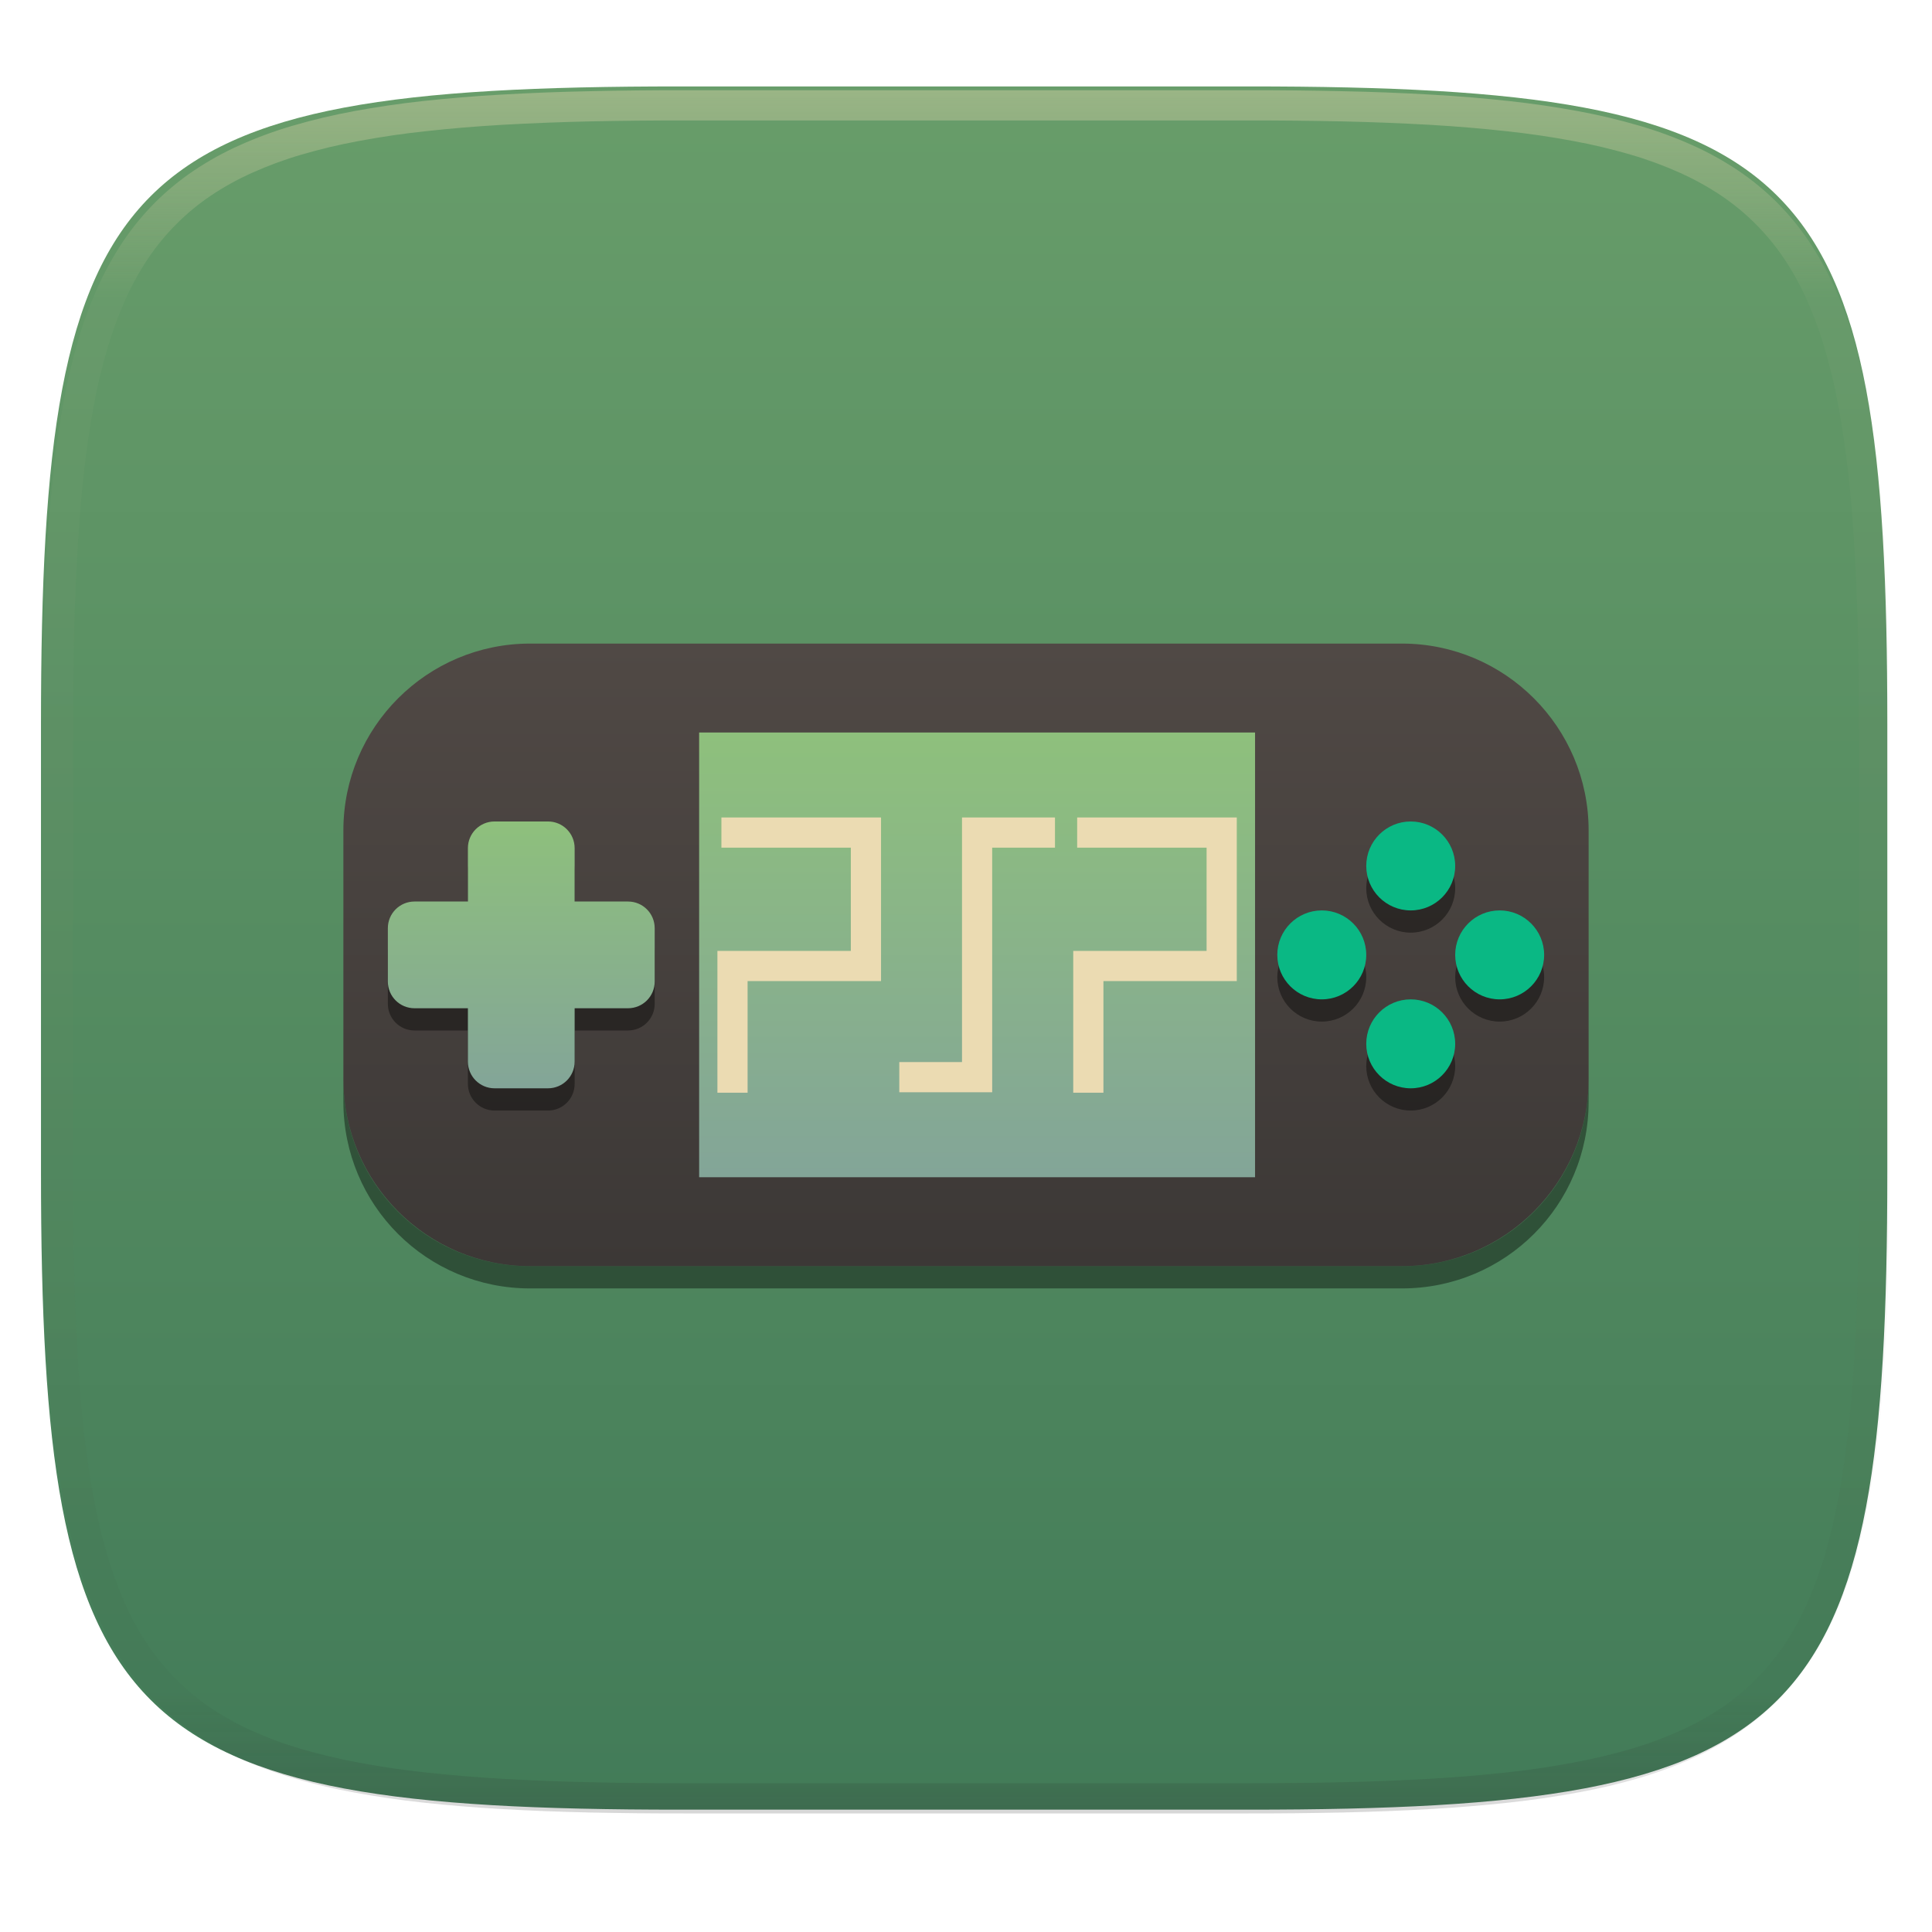
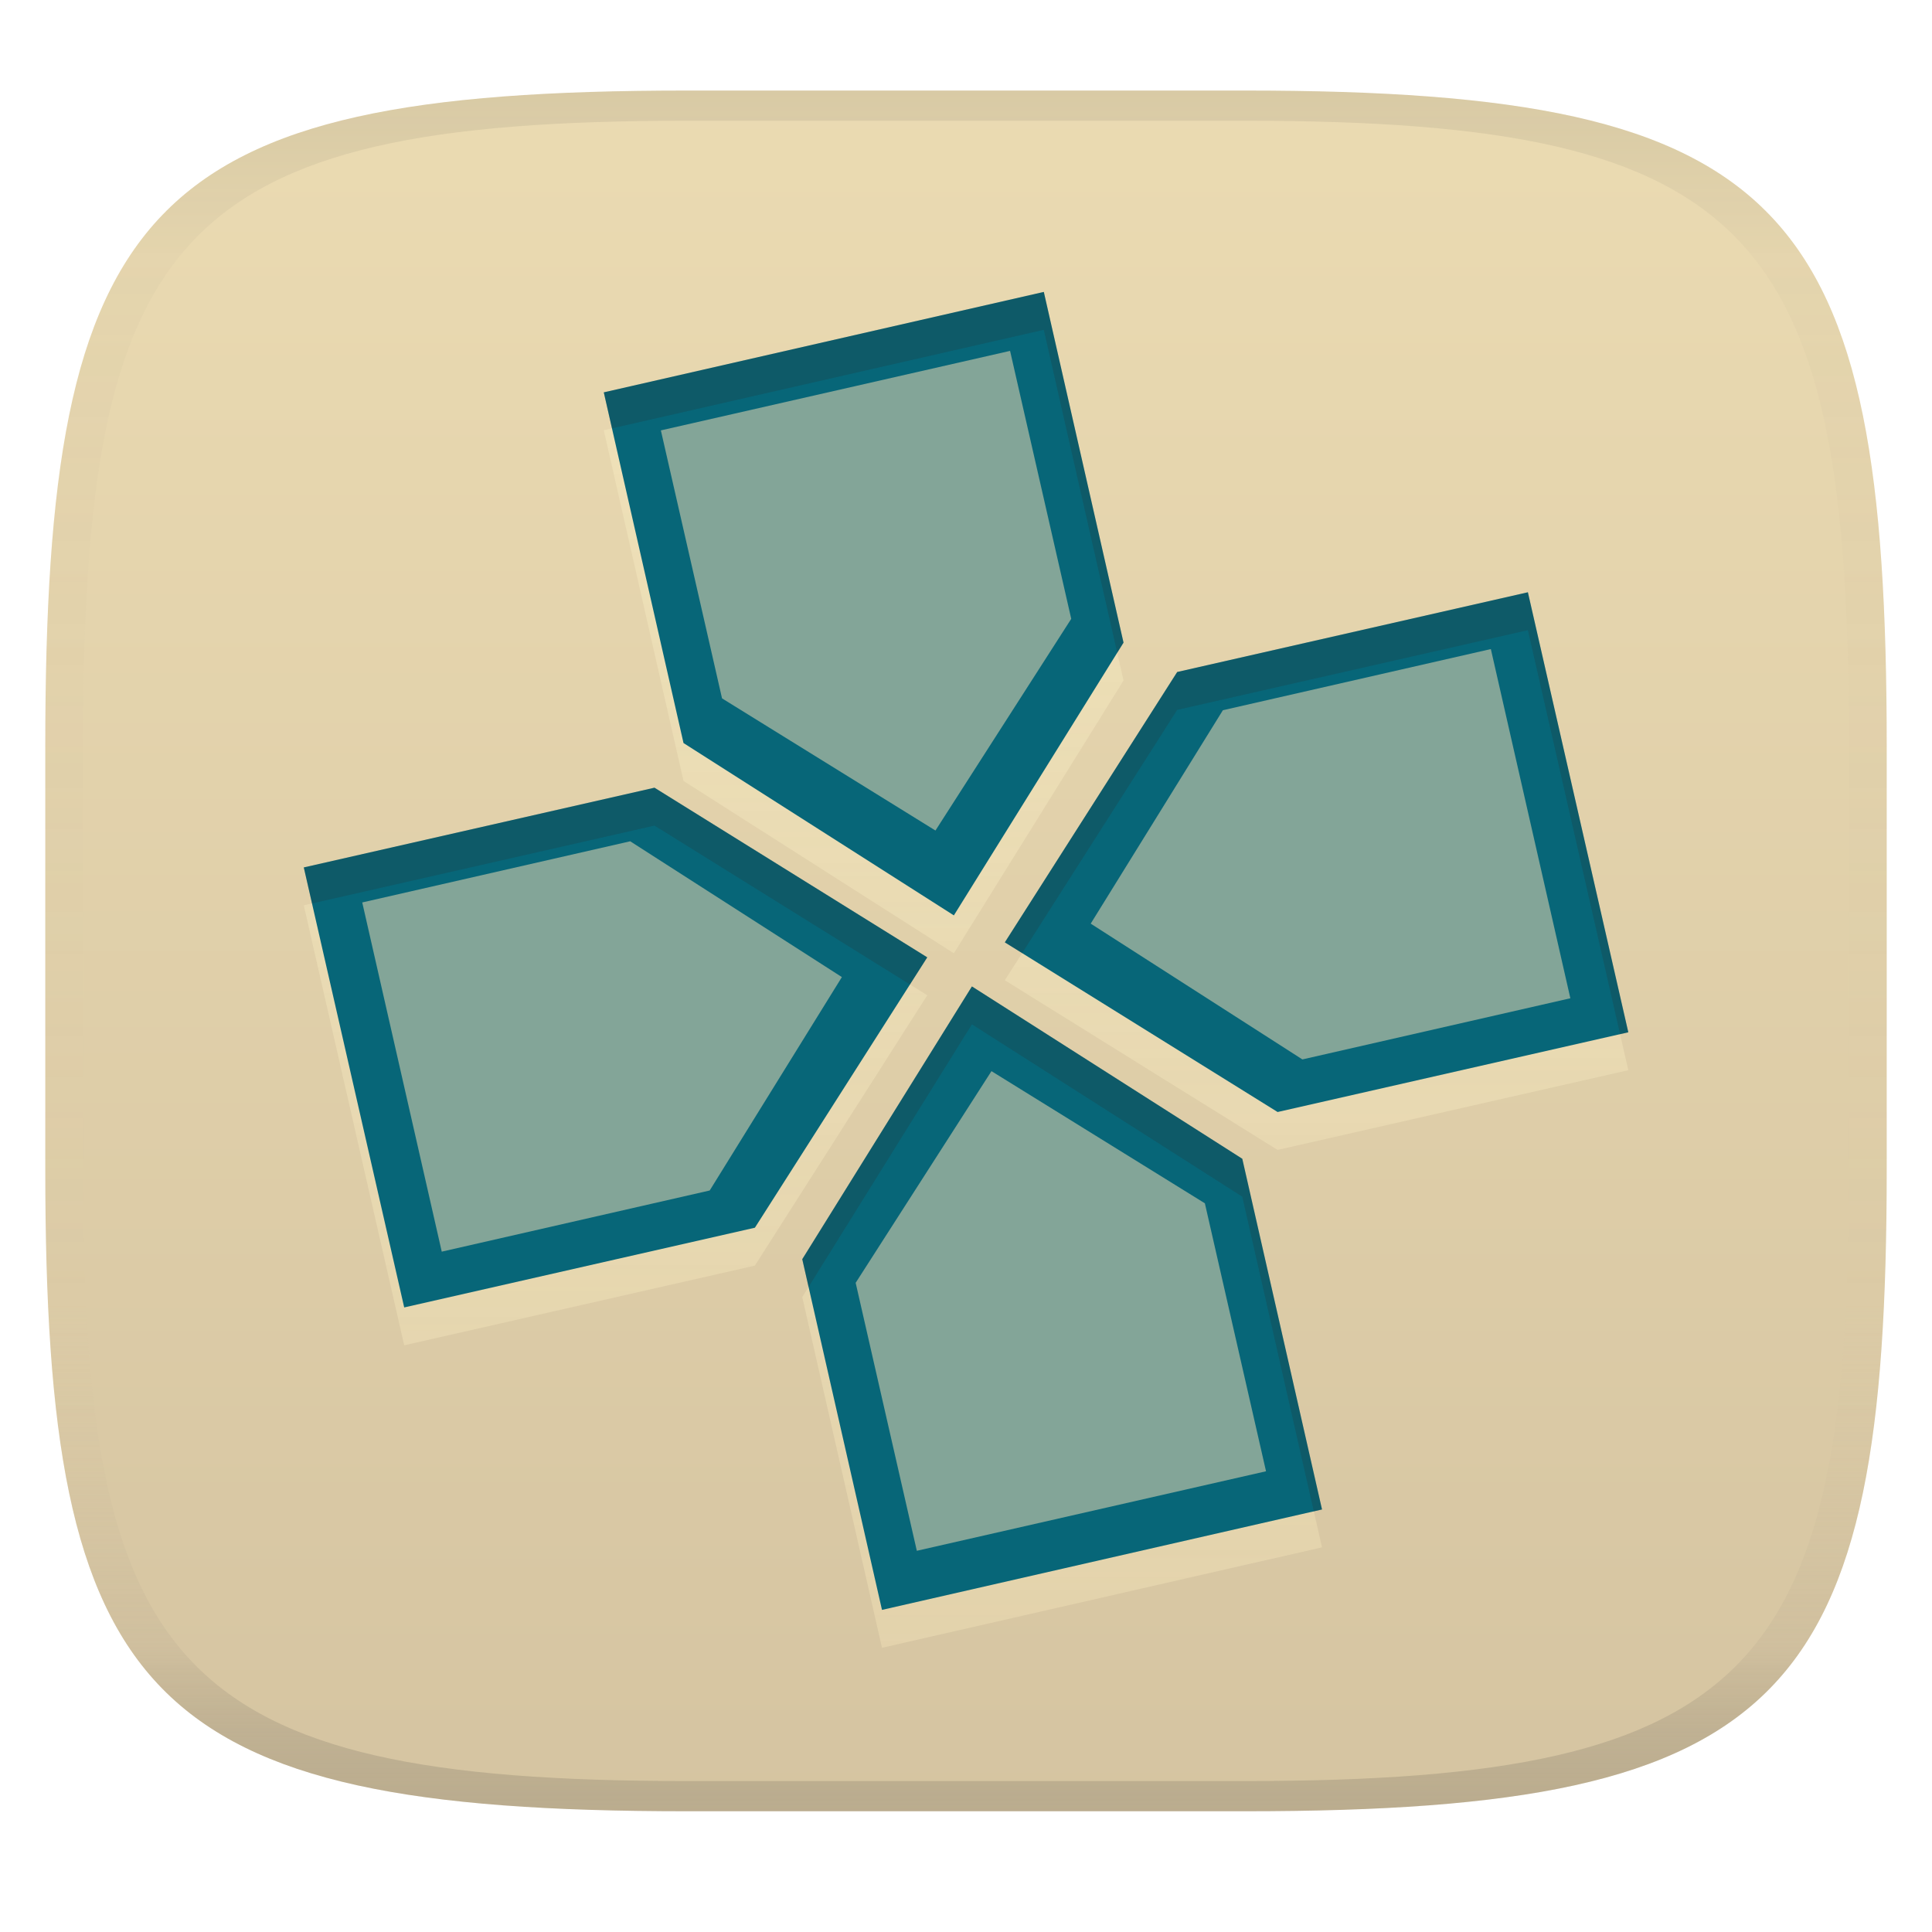
- <svg xmlns="http://www.w3.org/2000/svg" style="isolation:isolate" width="256" height="256" viewBox="0 0 256 256">
-   <g filter="url(#xxidXRUmrGg9flnLTDscnZuN6NZ41ysy)">
-     <linearGradient id="_lgradient_122" x1=".5" x2=".5" y1="1" y2="0" gradientTransform="matrix(244.648,0,0,228.338,5.43,11.452)" gradientUnits="userSpaceOnUse">
-       <stop offset="0%" style="stop-color:#427b58" />
-       <stop offset="100%" style="stop-color:#689d6a" />
+ <svg xmlns="http://www.w3.org/2000/svg" width="256" height="256" version="1.1">
+   <linearGradient id="b" x1=".5" x2=".5" y2="1" gradientTransform="matrix(244,0,0,228,5.981,12)" gradientUnits="userSpaceOnUse">
+     <stop stop-color="#ebdbb2" offset="0" />
+     <stop stop-color="#d5c4a1" offset="1" />
+   </linearGradient>
+   <defs>
+     <linearGradient id="linearGradient31" x1=".5" x2=".5" y2="1" gradientTransform="matrix(244,0,0,228,5.988,12)" gradientUnits="userSpaceOnUse">
+       <stop stop-color="#282828" stop-opacity=".1" offset="0" />
+       <stop stop-color="#bdae93" stop-opacity=".1" offset=".1" />
+       <stop stop-color="#d5c4a1" stop-opacity="0" offset=".702" />
+       <stop stop-color="#bdae93" stop-opacity=".302" offset=".9" />
+       <stop stop-color="#282828" stop-opacity=".15" offset="1" />
    </linearGradient>
-     <path fill="url(#_lgradient_122)" d="M 165.439 11.452 C 239.495 11.452 250.078 22.009 250.078 95.995 L 250.078 155.246 C 250.078 229.233 239.495 239.79 165.439 239.79 L 90.069 239.79 C 16.014 239.79 5.43 229.233 5.43 155.246 L 5.43 95.995 C 5.43 22.009 16.014 11.452 90.069 11.452 L 165.439 11.452 Z" />
-   </g>
-   <g opacity=".4">
-     <linearGradient id="_lgradient_123" x1=".517" x2=".517" y1="0" y2="1" gradientTransform="matrix(244.65,0,0,228.34,5.68,11.95)" gradientUnits="userSpaceOnUse">
-       <stop offset="0%" style="stop-color:#ebdbb2" />
-       <stop offset="12.5%" stop-opacity=".098" style="stop-color:#ebdbb2" />
-       <stop offset="92.5%" stop-opacity=".098" style="stop-color:#282828" />
-       <stop offset="100%" stop-opacity=".498" style="stop-color:#282828" />
+     <linearGradient id="linearGradient9" x1="119.12" x2="119.12" y1="43.06" y2="218.34" gradientUnits="userSpaceOnUse">
+       <stop stop-color="#fbf1c7" stop-opacity=".6" offset="0" />
+       <stop stop-color="#ebdbb2" offset="1" />
    </linearGradient>
-     <path fill="url(#_lgradient_123)" fill-rule="evenodd" d="M 165.068 11.951 C 169.396 11.941 173.724 11.991 178.052 12.089 C 181.927 12.167 185.803 12.315 189.678 12.541 C 193.131 12.737 196.583 13.022 200.026 13.395 C 203.085 13.73 206.144 14.181 209.174 14.741 C 211.889 15.243 214.574 15.881 217.22 16.657 C 219.62 17.355 221.971 18.219 224.243 19.241 C 226.358 20.184 228.384 21.304 230.302 22.591 C 232.142 23.829 233.863 25.244 235.437 26.806 C 237.001 28.378 238.417 30.088 239.656 31.925 C 240.945 33.841 242.066 35.865 243.02 37.967 C 244.043 40.247 244.909 42.585 245.617 44.972 C 246.394 47.615 247.034 50.297 247.535 53.009 C 248.096 56.035 248.548 59.081 248.883 62.136 C 249.257 65.575 249.542 69.014 249.739 72.462 C 249.965 76.323 250.112 80.194 250.201 84.055 C 250.289 88.378 250.339 92.701 250.329 97.014 L 250.329 155.226 C 250.339 159.549 250.289 163.862 250.201 168.185 C 250.112 172.056 249.965 175.917 249.739 179.778 C 249.542 183.226 249.257 186.675 248.883 190.104 C 248.548 193.159 248.096 196.215 247.535 199.241 C 247.034 201.943 246.394 204.625 245.617 207.268 C 244.909 209.655 244.043 212.003 243.02 214.273 C 242.066 216.385 240.945 218.399 239.656 220.315 C 238.417 222.152 237.001 223.872 235.437 225.434 C 233.863 226.996 232.142 228.411 230.302 229.649 C 228.384 230.936 226.358 232.056 224.243 232.999 C 221.971 234.021 219.62 234.885 217.22 235.593 C 214.574 236.369 211.889 237.007 209.174 237.499 C 206.144 238.068 203.085 238.51 200.026 238.845 C 196.583 239.218 193.131 239.503 189.678 239.699 C 185.803 239.925 181.927 240.073 178.052 240.161 C 173.724 240.249 169.396 240.299 165.068 240.289 L 90.942 240.289 C 86.614 240.299 82.286 240.249 77.958 240.161 C 74.083 240.073 70.207 239.925 66.332 239.699 C 62.879 239.503 59.427 239.218 55.984 238.845 C 52.925 238.51 49.866 238.068 46.836 237.499 C 44.121 237.007 41.436 236.369 38.79 235.593 C 36.39 234.885 34.039 234.021 31.767 232.999 C 29.652 232.056 27.626 230.936 25.708 229.649 C 23.868 228.411 22.147 226.996 20.573 225.434 C 19.009 223.872 17.593 222.152 16.354 220.315 C 15.065 218.399 13.944 216.385 12.99 214.273 C 11.967 212.003 11.101 209.655 10.393 207.268 C 9.616 204.625 8.976 201.943 8.475 199.241 C 7.914 196.215 7.462 193.159 7.127 190.104 C 6.753 186.675 6.468 183.226 6.271 179.778 C 6.045 175.917 5.898 172.056 5.809 168.185 C 5.721 163.862 5.671 159.549 5.681 155.226 L 5.681 97.014 C 5.671 92.701 5.721 88.378 5.809 84.055 C 5.898 80.194 6.045 76.323 6.271 72.462 C 6.468 69.014 6.753 65.575 7.127 62.136 C 7.462 59.081 7.914 56.035 8.475 53.009 C 8.976 50.297 9.616 47.615 10.393 44.972 C 11.101 42.585 11.967 40.247 12.99 37.967 C 13.944 35.865 15.065 33.841 16.354 31.925 C 17.593 30.088 19.009 28.378 20.573 26.806 C 22.147 25.244 23.868 23.829 25.708 22.591 C 27.626 21.304 29.652 20.184 31.767 19.241 C 34.039 18.219 36.39 17.355 38.79 16.657 C 41.436 15.881 44.121 15.243 46.836 14.741 C 49.866 14.181 52.925 13.73 55.984 13.395 C 59.427 13.022 62.879 12.737 66.332 12.541 C 70.207 12.315 74.083 12.167 77.958 12.089 C 82.286 11.991 86.614 11.941 90.942 11.951 L 165.068 11.951 Z M 165.078 15.96 C 169.376 15.95 173.675 15.999 177.973 16.087 C 181.8 16.176 185.626 16.323 189.452 16.539 C 192.836 16.736 196.219 17.011 199.583 17.384 C 202.554 17.699 205.515 18.131 208.446 18.681 C 211.023 19.153 213.58 19.762 216.099 20.499 C 218.322 21.147 220.495 21.953 222.6 22.896 C 224.509 23.751 226.338 24.763 228.069 25.922 C 229.692 27.013 231.207 28.26 232.594 29.646 C 233.981 31.031 235.23 32.544 236.332 34.165 C 237.492 35.894 238.506 37.712 239.361 39.608 C 240.306 41.72 241.112 43.892 241.761 46.102 C 242.509 48.617 243.109 51.162 243.591 53.736 C 244.132 56.664 244.565 59.611 244.889 62.578 C 245.263 65.938 245.539 69.308 245.735 72.688 C 245.952 76.51 246.109 80.322 246.188 84.144 C 246.276 88.437 246.325 92.721 246.325 97.014 C 246.325 97.014 246.325 97.014 246.325 97.014 L 246.325 155.226 C 246.325 155.226 246.325 155.226 246.325 155.226 C 246.325 159.519 246.276 163.803 246.188 168.096 C 246.109 171.918 245.952 175.74 245.735 179.552 C 245.539 182.932 245.263 186.302 244.889 189.672 C 244.565 192.629 244.132 195.576 243.591 198.504 C 243.109 201.078 242.509 203.623 241.761 206.138 C 241.112 208.358 240.306 210.52 239.361 212.632 C 238.506 214.528 237.492 216.356 236.332 218.075 C 235.23 219.706 233.981 221.219 232.594 222.604 C 231.207 223.98 229.692 225.227 228.069 226.318 C 226.338 227.477 224.509 228.489 222.6 229.344 C 220.495 230.297 218.322 231.093 216.099 231.741 C 213.58 232.478 211.023 233.087 208.446 233.559 C 205.515 234.109 202.554 234.541 199.583 234.865 C 196.219 235.229 192.836 235.514 189.452 235.701 C 185.626 235.917 181.8 236.074 177.973 236.153 C 173.675 236.251 169.376 236.29 165.078 236.29 C 165.078 236.29 165.078 236.29 165.068 236.29 L 90.942 236.29 C 90.932 236.29 90.932 236.29 90.932 236.29 C 86.634 236.29 82.335 236.251 78.037 236.153 C 74.21 236.074 70.384 235.917 66.558 235.701 C 63.174 235.514 59.791 235.229 56.427 234.865 C 53.456 234.541 50.495 234.109 47.564 233.559 C 44.987 233.087 42.43 232.478 39.911 231.741 C 37.688 231.093 35.515 230.297 33.41 229.344 C 31.501 228.489 29.672 227.477 27.941 226.318 C 26.318 225.227 24.803 223.98 23.416 222.604 C 22.029 221.219 20.78 219.706 19.678 218.075 C 18.518 216.356 17.504 214.528 16.649 212.632 C 15.704 210.52 14.898 208.358 14.249 206.138 C 13.501 203.623 12.901 201.078 12.419 198.504 C 11.878 195.576 11.445 192.629 11.121 189.672 C 10.747 186.302 10.472 182.932 10.275 179.552 C 10.058 175.74 9.901 171.918 9.822 168.096 C 9.734 163.803 9.685 159.519 9.685 155.226 C 9.685 155.226 9.685 155.226 9.685 155.226 L 9.685 97.014 C 9.685 97.014 9.685 97.014 9.685 97.014 C 9.685 92.721 9.734 88.437 9.822 84.144 C 9.901 80.322 10.058 76.51 10.275 72.688 C 10.472 69.308 10.747 65.938 11.121 62.578 C 11.445 59.611 11.878 56.664 12.419 53.736 C 12.901 51.162 13.501 48.617 14.249 46.102 C 14.898 43.892 15.704 41.72 16.649 39.608 C 17.504 37.712 18.518 35.894 19.678 34.165 C 20.78 32.544 22.029 31.031 23.416 29.646 C 24.803 28.26 26.318 27.013 27.941 25.922 C 29.672 24.763 31.501 23.751 33.41 22.896 C 35.515 21.953 37.688 21.147 39.911 20.499 C 42.43 19.762 44.987 19.153 47.564 18.681 C 50.495 18.131 53.456 17.699 56.427 17.384 C 59.791 17.011 63.174 16.736 66.558 16.539 C 70.384 16.323 74.21 16.176 78.037 16.087 C 82.335 15.999 86.634 15.95 90.932 15.96 C 90.932 15.96 90.932 15.96 90.942 15.96 L 165.068 15.96 C 165.078 15.96 165.078 15.96 165.078 15.96 Z" />
-   </g>
-   <g>
-     <defs>
-       <linearGradient id="_lgradient_124" x1="0" x2="0" y1="0" y2="1">
-         <stop offset="0%" style="stop-color:#504945" />
-         <stop offset="100%" style="stop-color:#3c3836" />
-       </linearGradient>
-     </defs>
-     <path d="M 70.25 85.277 L 185.75 85.277 C 199.41 85.277 210.5 96.367 210.5 110.027 L 210.5 143.027 C 210.5 156.687 199.41 167.777 185.75 167.777 L 70.25 167.777 C 56.59 167.777 45.5 156.687 45.5 143.027 L 45.5 110.027 C 45.5 96.367 56.59 85.277 70.25 85.277 Z" style="fill:url(#_lgradient_124)" />
-     <linearGradient id="_lgradient_125" x1=".5" x2=".5" y1="0" y2="1" gradientTransform="matrix(73.661,0,0,58.929,92.643,97.063)" gradientUnits="userSpaceOnUse">
-       <stop offset="0%" style="stop-color:#8ec07c" />
-       <stop offset="100%" style="stop-color:#83a598" />
-     </linearGradient>
-     <rect fill="url(#_lgradient_125)" width="73.661" height="58.929" x="92.64" y="97.06" transform="matrix(1,0,0,1,0,0)" />
-     <path fill="#ebdbb2" d="M 95.59 112.32 L 95.59 108.32 L 116.74 108.32 L 116.74 130 L 99.06 130 L 99.06 144.79 L 95.06 144.79 L 95.06 126 L 112.74 126 L 112.74 112.32 L 95.59 112.32 Z" />
-     <path fill="#ebdbb2" d="M 139.79 108.32 L 139.79 112.32 L 131.47 112.32 L 131.47 144.73 L 119.16 144.73 L 119.16 140.73 L 127.47 140.73 L 127.47 108.32 L 139.79 108.32 Z" />
-     <g opacity=".4" filter="url(#3EmBP7uqqzup31QzNayOzpZpN1yYoUQ2)">
-       <path d="M 65.536 111.795 C 63.577 111.795 62 113.372 62 115.331 L 62 122.402 L 54.929 122.402 C 52.97 122.402 51.393 123.979 51.393 125.938 L 51.393 133.009 C 51.393 134.968 52.97 136.545 54.929 136.545 L 62 136.545 L 62 143.616 C 62 145.573 63.577 147.152 65.536 147.152 L 72.607 147.152 C 74.566 147.152 76.143 145.575 76.143 143.616 L 76.143 136.545 L 83.214 136.545 C 85.173 136.545 86.75 134.968 86.75 133.009 L 86.75 125.938 C 86.75 123.981 85.173 122.402 83.214 122.402 L 76.143 122.402 L 76.143 115.331 C 76.143 113.374 74.566 111.795 72.607 111.795 L 65.536 111.795 L 65.536 111.795 Z" />
-     </g>
-     <g opacity=".4" filter="url(#VmnCNO03kyPIiGYpdaIKzi5wxLYkPcsm)">
-       <path d="M 186.928 111.795 C 190.18 111.795 192.82 114.435 192.82 117.688 C 192.82 120.94 190.18 123.581 186.928 123.581 C 183.675 123.581 181.035 120.94 181.035 117.688 C 181.035 114.435 183.675 111.795 186.928 111.795 Z" />
-     </g>
-     <g opacity=".4" filter="url(#V06q0yx2686wkm4cPJbMUREPvETDEun3)">
-       <path d="M 186.928 135.366 C 190.18 135.366 192.82 138.007 192.82 141.259 C 192.82 144.511 190.18 147.152 186.928 147.152 C 183.675 147.152 181.035 144.511 181.035 141.259 C 181.035 138.007 183.675 135.366 186.928 135.366 Z" />
-     </g>
-     <g opacity=".4" filter="url(#KP1Kx7FHtBEWPzloPzeZf6ZG7LeBKMxZ)">
-       <path d="M 204.606 129.473 C 204.606 132.726 201.966 135.366 198.713 135.366 C 195.461 135.366 192.82 132.726 192.82 129.473 C 192.82 126.221 195.461 123.581 198.713 123.581 C 201.966 123.581 204.606 126.221 204.606 129.473 Z" />
-     </g>
-     <g opacity=".4" filter="url(#VbMhDqpI1WqV4RRJ5am6XUKgWlgpp6Fe)">
-       <path d="M 181.035 129.473 C 181.035 132.726 178.394 135.366 175.142 135.366 C 171.89 135.366 169.249 132.726 169.249 129.473 C 169.249 126.221 171.89 123.581 175.142 123.581 C 178.394 123.581 181.035 126.221 181.035 129.473 Z" />
-     </g>
-     <linearGradient id="_lgradient_126" x1=".5" x2=".5" y1="0" y2="1" gradientTransform="matrix(35.357,0,0,35.357,51.393,108.849)" gradientUnits="userSpaceOnUse">
-       <stop offset="0%" style="stop-color:#8ec07c" />
-       <stop offset="100%" style="stop-color:#83a598" />
-     </linearGradient>
-     <path fill="url(#_lgradient_126)" d="M 65.536 108.849 C 63.577 108.849 62 110.426 62 112.384 L 62 119.456 L 54.929 119.456 C 52.97 119.456 51.393 121.033 51.393 122.991 L 51.393 130.063 C 51.393 132.022 52.97 133.598 54.929 133.598 L 62 133.598 L 62 140.67 C 62 142.626 63.577 144.206 65.536 144.206 L 72.607 144.206 C 74.566 144.206 76.143 142.629 76.143 140.67 L 76.143 133.598 L 83.214 133.598 C 85.173 133.598 86.75 132.022 86.75 130.063 L 86.75 122.991 C 86.75 121.035 85.173 119.456 83.214 119.456 L 76.143 119.456 L 76.143 112.384 C 76.143 110.428 74.566 108.849 72.607 108.849 L 65.536 108.849 L 65.536 108.849 Z" />
-     <path fill="#0ab884" d="M 186.928 108.849 C 190.18 108.849 192.82 111.489 192.82 114.741 C 192.82 117.994 190.18 120.634 186.928 120.634 C 183.675 120.634 181.035 117.994 181.035 114.741 C 181.035 111.489 183.675 108.849 186.928 108.849 Z" />
-     <path fill="#0ab884" d="M 186.928 132.42 C 190.18 132.42 192.82 135.06 192.82 138.313 C 192.82 141.565 190.18 144.206 186.928 144.206 C 183.675 144.206 181.035 141.565 181.035 138.313 C 181.035 135.06 183.675 132.42 186.928 132.42 Z" />
-     <path fill="#0ab884" d="M 204.606 126.527 C 204.606 129.779 201.966 132.42 198.713 132.42 C 195.461 132.42 192.82 129.779 192.82 126.527 C 192.82 123.275 195.461 120.634 198.713 120.634 C 201.966 120.634 204.606 123.275 204.606 126.527 Z" />
-     <path fill="#0ab884" d="M 181.035 126.527 C 181.035 129.779 178.394 132.42 175.142 132.42 C 171.89 132.42 169.249 129.779 169.249 126.527 C 169.249 123.275 171.89 120.634 175.142 120.634 C 178.394 120.634 181.035 123.275 181.035 126.527 Z" />
-     <g opacity=".4" filter="url(#2V9KP8JS2P6iaougNrAle1HuPiu1IX2b)">
-       <path d="M 45.5 143.031 L 45.5 145.978 C 45.5 159.69 56.535 170.723 70.245 170.723 L 185.755 170.723 C 199.467 170.723 210.5 159.69 210.5 145.978 L 210.5 143.031 C 210.5 156.744 199.467 167.777 185.755 167.777 L 70.245 167.777 C 56.535 167.777 45.5 156.744 45.5 143.031 Z" />
-     </g>
-     <path fill="#ebdbb2" d="M 142.73 112.32 L 142.73 108.32 L 163.88 108.32 L 163.88 130 L 146.21 130 L 146.21 144.79 L 142.21 144.79 L 142.21 126 L 159.88 126 L 159.88 112.32 L 142.73 112.32 Z" />
-   </g>
+   </defs>
+   <path d="m165 12c72 0 85 15 85 87v56c0 70-13 85-85 85h-74c-72 0-85-15-85-85v-56c0-72 13-87 85-87z" fill="url(#b)" style="isolation:isolate" />
+   <path d="m138.31 43.702-58.305 13.307 10.564 46.469 35.824 22.836 22.48-36.143zm64.143 39.797-46.469 10.564-22.838 35.824 36.143 22.48 46.469-10.564zm-115.73 25.896-46.469 10.564 13.305 58.303 46.469-10.564 22.838-35.824zm42.061 26.332-22.48 36.143 10.564 46.469 58.305-13.307-10.564-46.469z" fill="url(#linearGradient9)" opacity=".6" stroke-width=".397" style="isolation:isolate" />
+   <path d="m138.31 38.682-58.305 13.307 10.564 46.469 35.824 22.836 22.48-36.143zm64.143 39.797-46.469 10.564-22.838 35.824 36.143 22.48 46.469-10.564zm-115.73 25.896-46.469 10.564 13.305 58.303 46.469-10.564 22.838-35.824zm42.061 26.332-22.48 36.143 10.564 46.469 58.305-13.307-10.564-46.469z" fill="#076678" stroke-width=".397" style="isolation:isolate" />
+   <path d="m138.31 38.681-58.305 13.307 1.086 4.773 57.219-13.059 9.729 42.791 0.836-1.344zm64.143 39.797-46.469 10.564-22.838 35.824 2.293 1.426 20.545-32.229 46.469-10.564 12.215 53.531 1.09-0.248zm-115.73 25.896-46.469 10.564 1.09 4.773 45.379-10.316 33.85 21.053 2.293-3.596zm42.061 26.332-22.48 36.143 0.836 3.678 21.645-34.799 35.824 22.836 9.479 41.695 1.086-0.248-10.564-46.469z" fill="#282828" opacity=".2" stroke-width=".397" style="isolation:isolate" />
+   <path d="m133.84 46.494-46.271 10.535 8.104 35.508 28.279 17.512 17.992-28.049zm63.705 39.51-35.506 8.104-17.514 28.279 28.049 17.992 35.506-8.104zm-114.04 25.471-35.506 8.104 10.535 46.271 35.506-8.104 17.514-28.277zm47.869 30.457-17.994 28.049 8.104 35.506 46.271-10.535-8.104-35.508z" fill="#83a598" style="isolation:isolate" />
+   <path d="m91 12c-72 0-85 15-85 87v56c0 70 13 85 85 85h74c72 0 85-15 85-85v-56c0-72-13-87-85-87zm0 4h74c68 0 80 15 80 83v56c0 66-12 81-80 81h-74c-68 0-80-15-80-81v-56c0-68 12-83 80-83z" fill="url(#linearGradient31)" style="isolation:isolate" />
</svg>
